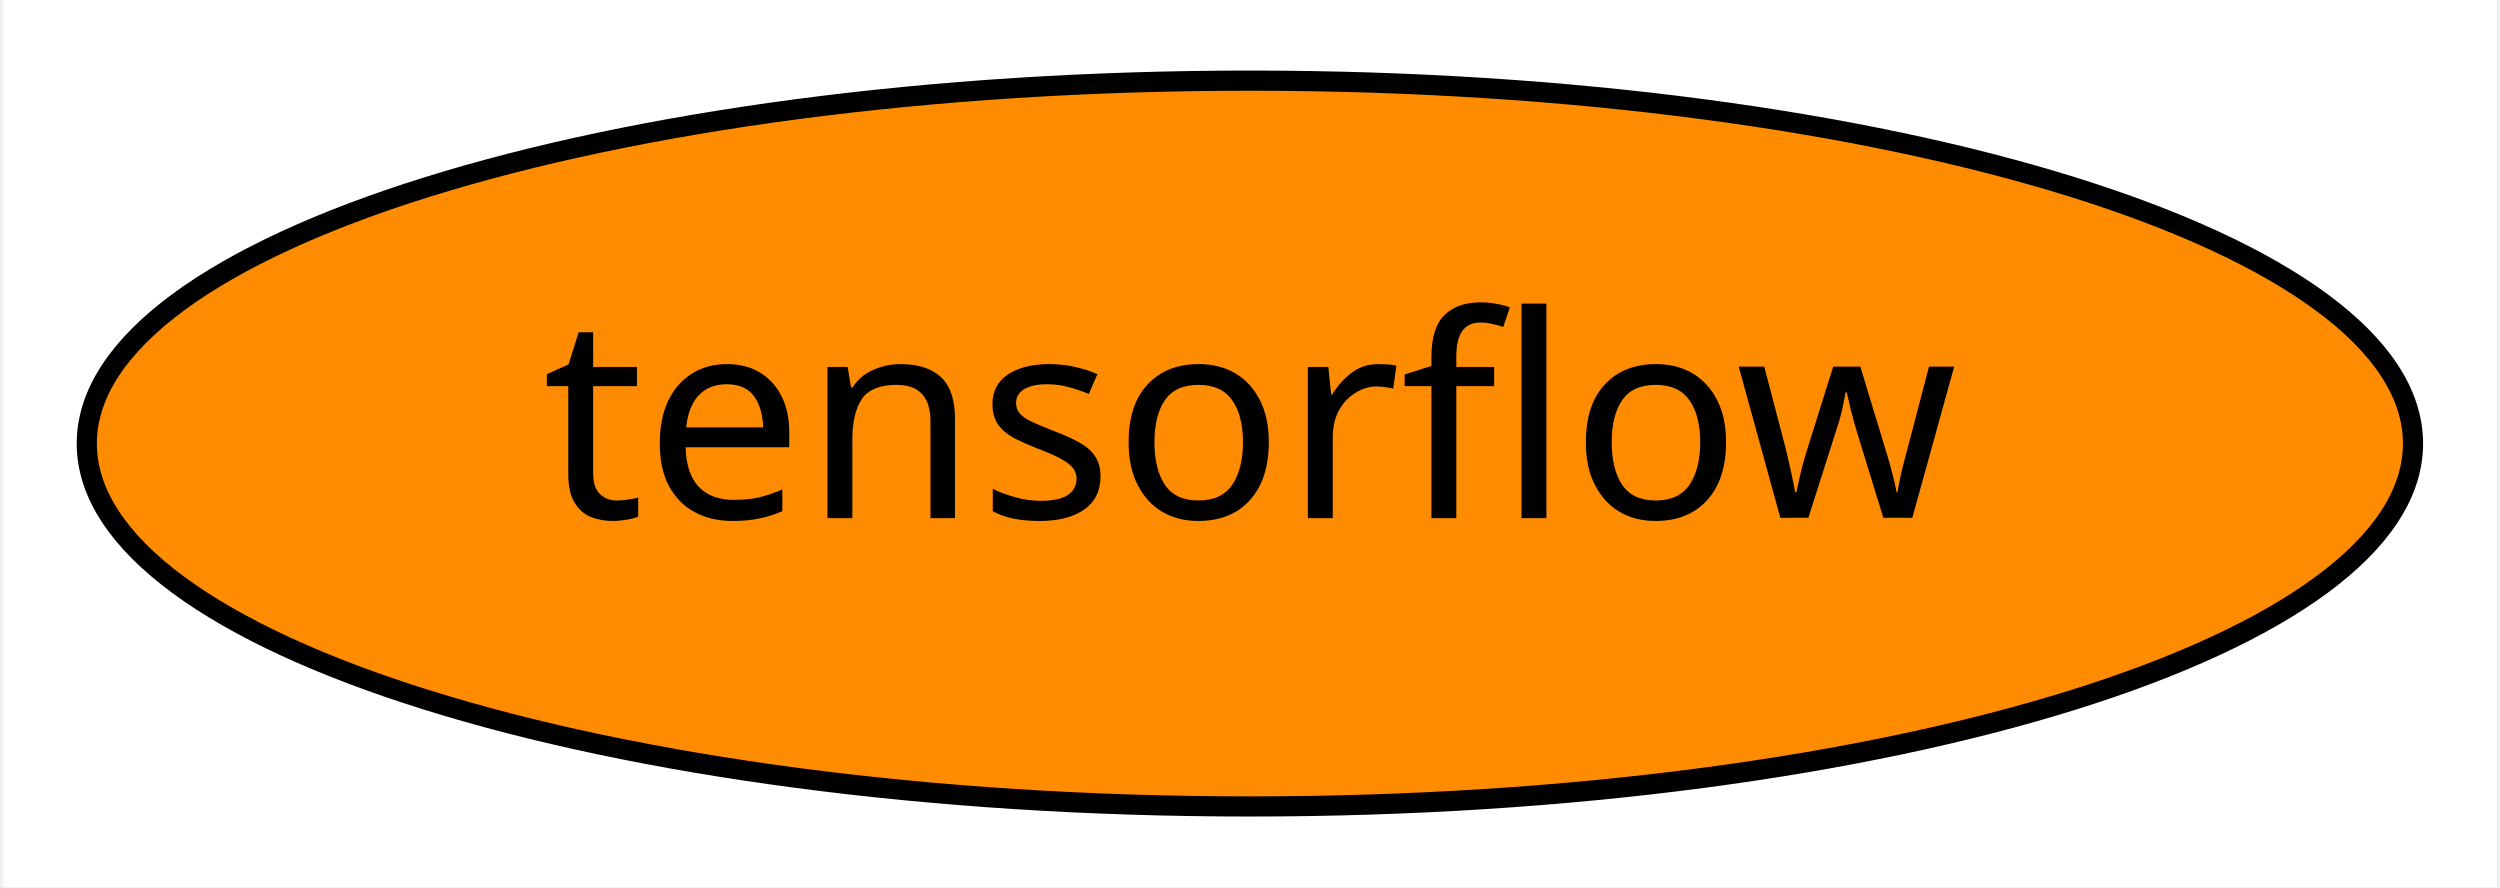
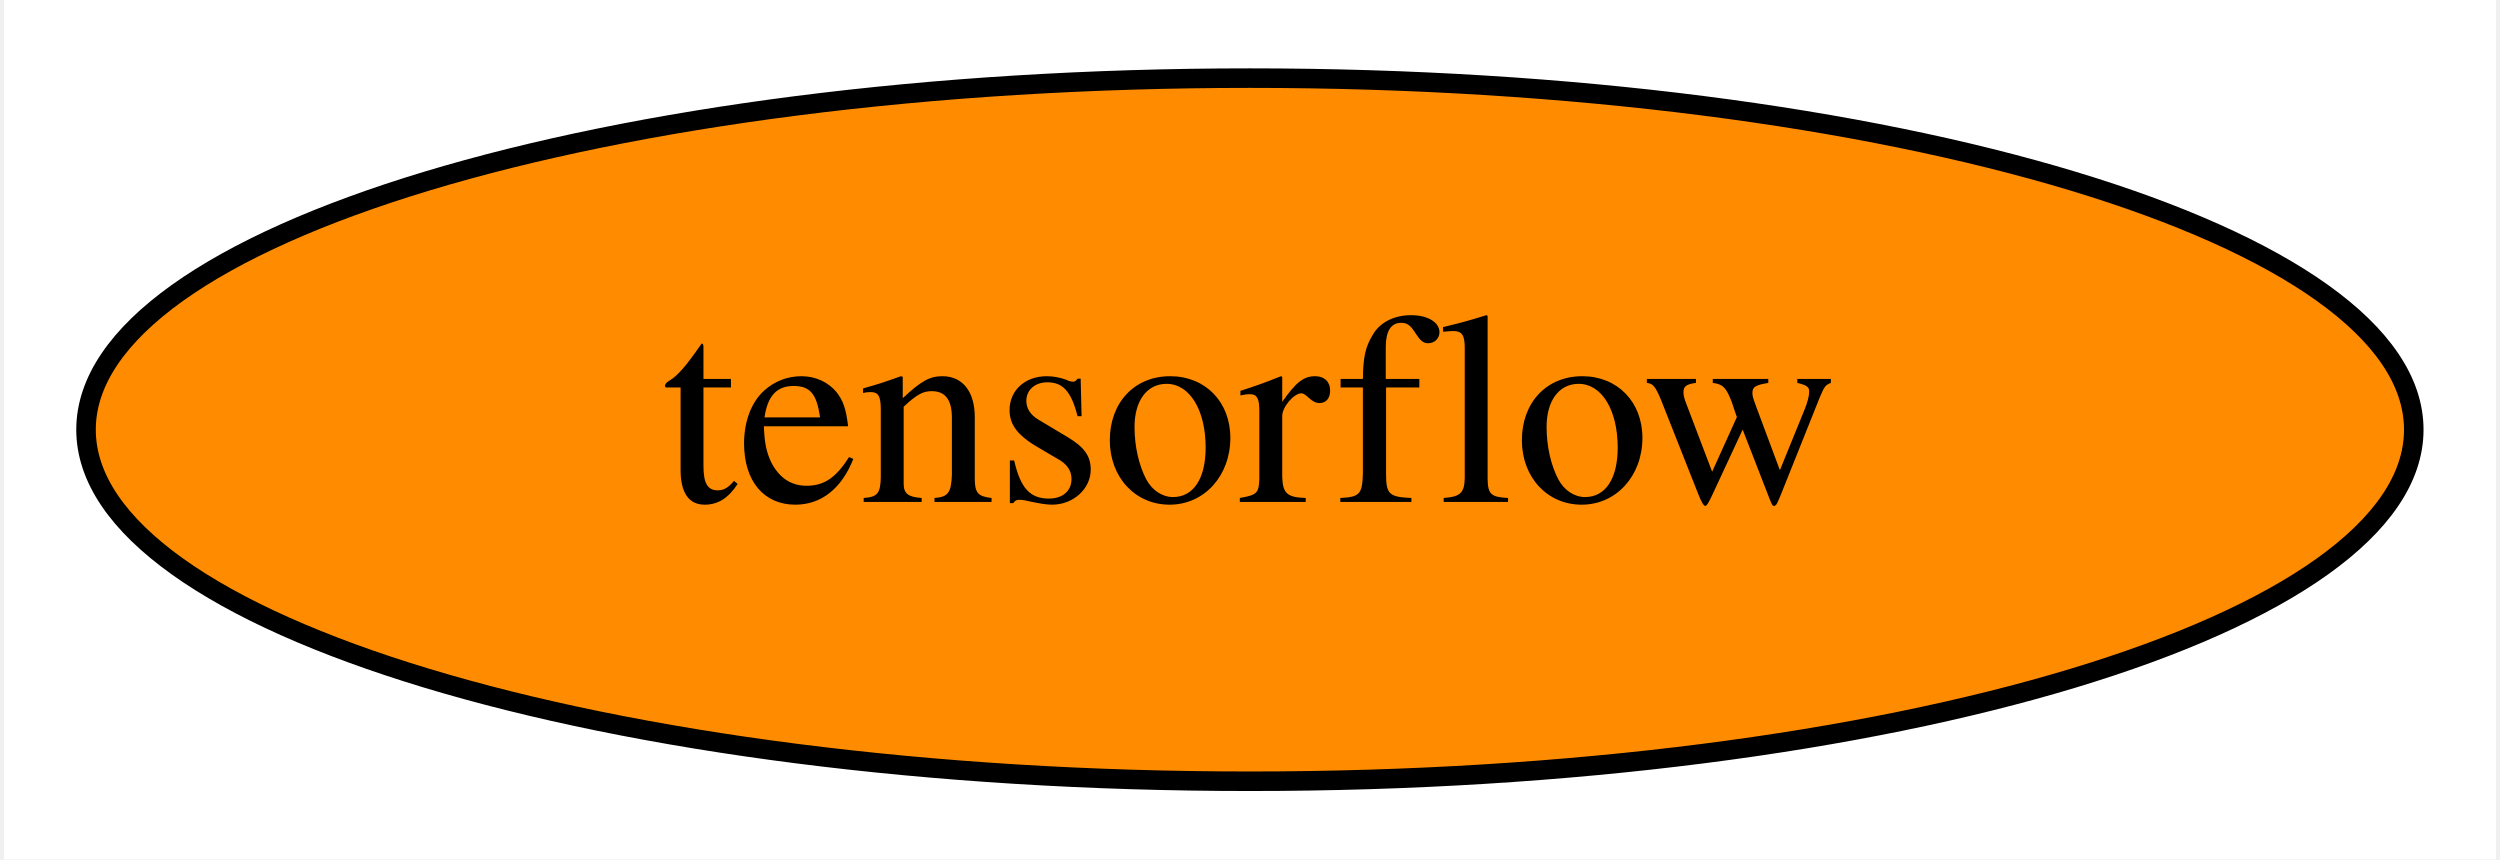
- <svg xmlns="http://www.w3.org/2000/svg" xmlns:xlink="http://www.w3.org/1999/xlink" width="124pt" height="44pt" viewBox="0.00 0.00 123.69 44.00">
+ <svg xmlns="http://www.w3.org/2000/svg" xmlns:xlink="http://www.w3.org/1999/xlink" width="128pt" height="44pt" viewBox="0.00 0.00 127.59 44.00">
  <g id="graph0" class="graph" transform="scale(1 1) rotate(0) translate(4 40)">
-     <polygon fill="white" stroke="transparent" points="-4,4 -4,-40 119.69,-40 119.69,4 -4,4" />
+     <polygon fill="white" stroke="transparent" points="-4,4 -4,-40 123.59,-40 123.59,4 -4,4" />
    <g id="node1" class="node">
      <g id="a_node1">
        <a xlink:href="https://github.com/conda-forge/tensorflow-feedstock" xlink:title="tensorflow">
-           <ellipse fill="#ff8c00" stroke="black" cx="57.84" cy="-18" rx="57.69" ry="18" />
-           <text text-anchor="middle" x="57.84" y="-14.3" font-family="Times-Roman" font-size="14.00">tensorflow</text>
+           <ellipse fill="#ff8c00" stroke="black" cx="59.79" cy="-18" rx="59.59" ry="18" />
+           <text text-anchor="middle" x="59.79" y="-14.3" font-family="Times,serif" font-size="14.00">tensorflow</text>
        </a>
      </g>
    </g>
  </g>
</svg>
